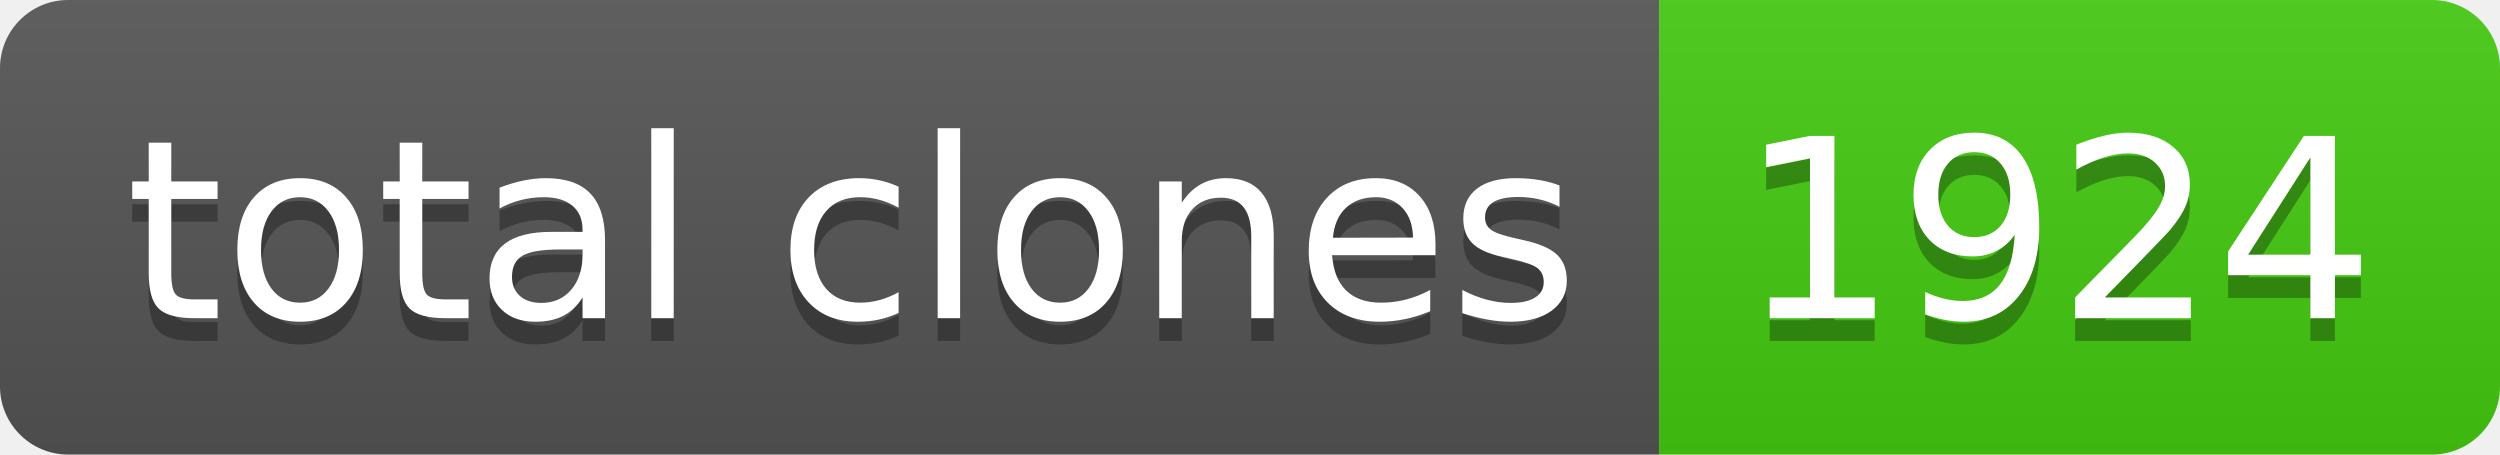
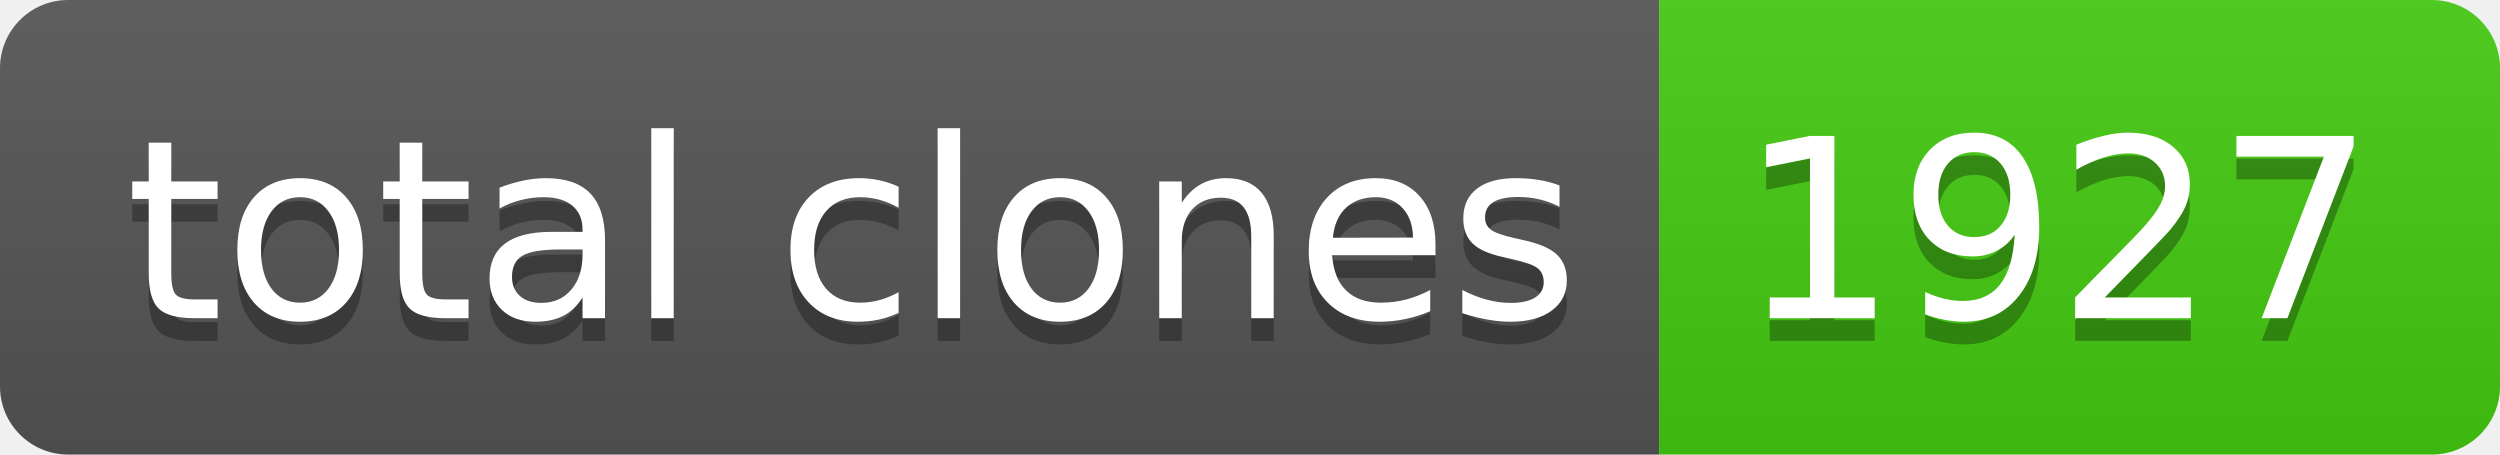
- <svg xmlns="http://www.w3.org/2000/svg" width="110" height="20" role="img" aria-label="total clones: 1924">
+ <svg xmlns="http://www.w3.org/2000/svg" width="110" height="20" role="img" aria-label="total clones: 1927">
  <linearGradient id="s" x2="0" y2="100%">
    <stop offset="0" stop-color="#bbb" stop-opacity=".1" />
    <stop offset="1" stop-opacity=".1" />
  </linearGradient>
  <clipPath id="r">
    <rect width="110" height="20" rx="3" fill="#fff" />
  </clipPath>
  <g clip-path="url(#r)">
    <rect width="73" height="20" fill="#555" />
    <rect x="73" width="37" height="20" fill="#4c1" />
    <rect width="110" height="20" fill="url(#s)" />
  </g>
  <g fill="#fff" text-anchor="middle" font-family="Verdana,Geneva,DejaVu Sans,sans-serif" text-rendering="geometricPrecision" font-size="110">
    <text aria-hidden="true" x="375" y="150" fill="#010101" fill-opacity=".3" transform="scale(.1)" textLength="630">total clones</text>
    <text x="375" y="140" transform="scale(.1)" fill="#fff" textLength="630">total clones</text>
-     <text aria-hidden="true" x="905" y="150" fill="#010101" fill-opacity=".3" transform="scale(.1)" textLength="270">1924</text>
-     <text x="905" y="140" transform="scale(.1)" fill="#fff" textLength="270">1924</text>
+     <text aria-hidden="true" x="905" y="150" fill="#010101" fill-opacity=".3" transform="scale(.1)" textLength="270">1927</text>
+     <text x="905" y="140" transform="scale(.1)" fill="#fff" textLength="270">1927</text>
  </g>
</svg>
